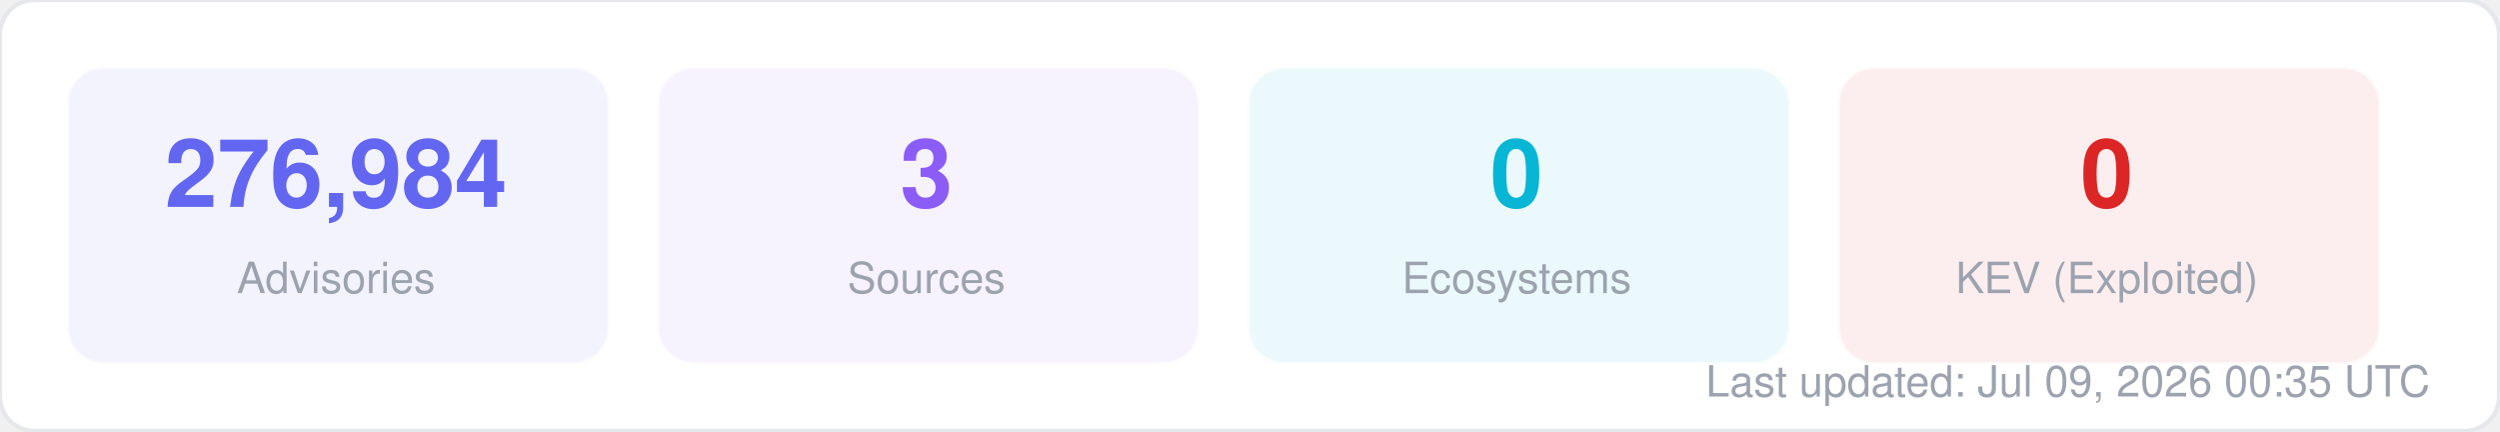
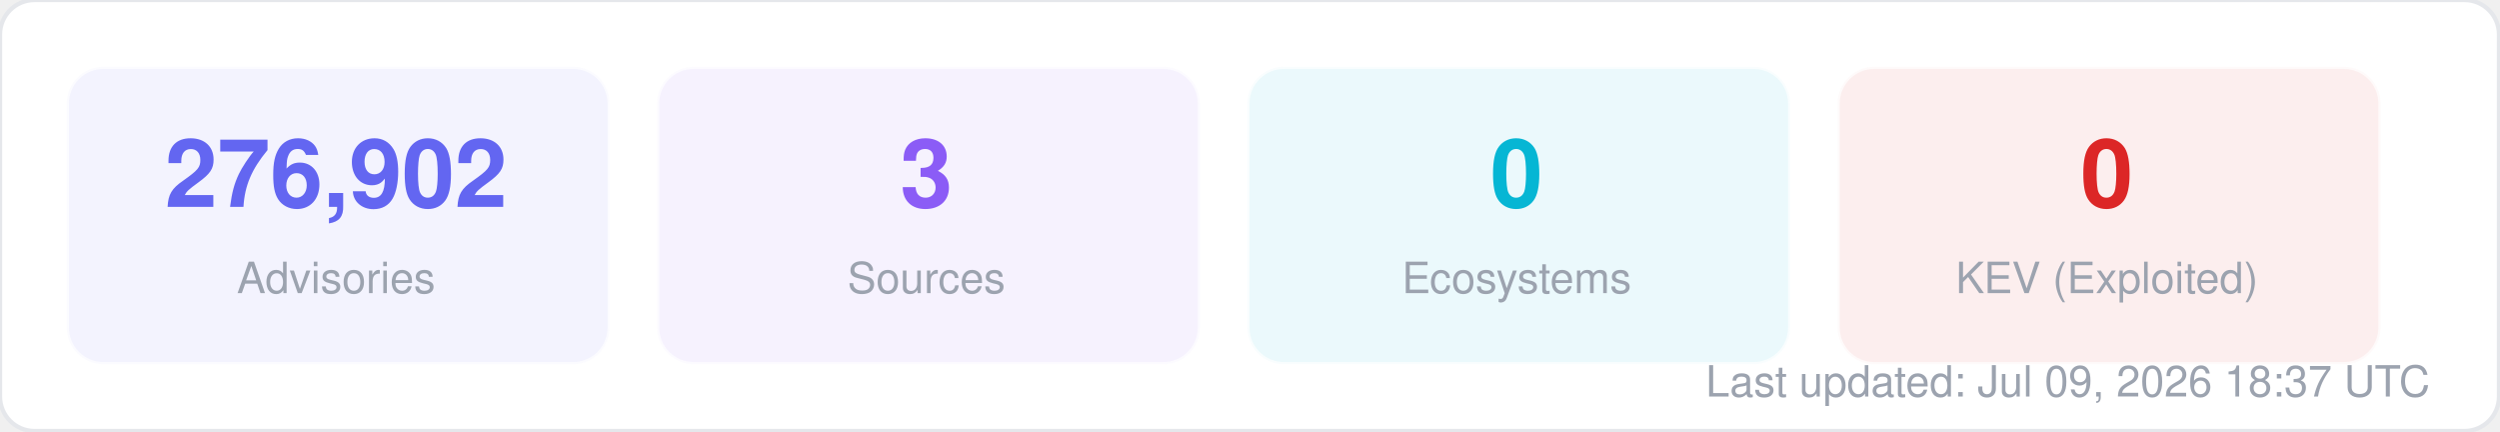
<svg xmlns="http://www.w3.org/2000/svg" width="580" height="100" viewBox="0 0 580 100" fill="none">
  <style>
  text { font-family: -apple-system, BlinkMacSystemFont, "Segoe UI", Helvetica, Arial, sans-serif; }
  .title { font-size: 14px; font-weight: 700; fill: #1f2937; }
  .label { font-size: 11px; fill: #6b7280; }
  .value { font-size: 11px; font-weight: 600; fill: #374151; }
  .big-number { font-size: 28px; font-weight: 800; fill: #111827; }
  .sub { font-size: 10px; fill: #9ca3af; }
</style>
  <rect width="580" height="100" rx="8" fill="#ffffff" stroke="#e5e7eb" stroke-width="1" />
  <rect x="16" y="16" width="125" height="68" rx="8" fill="#6366f1" opacity="0.08" stroke="#6366f1" stroke-width="1" stroke-opacity="0.3" />
-   <text x="78" y="48" text-anchor="middle" class="big-number" style="font-size:22px; fill:#6366f1">276,984</text>
+   <text x="78" y="48" text-anchor="middle" class="big-number" style="font-size:22px; fill:#6366f1">276,902</text>
  <text x="78" y="68" text-anchor="middle" class="sub">Advisories</text>
  <rect x="153" y="16" width="125" height="68" rx="8" fill="#8b5cf6" opacity="0.08" stroke="#8b5cf6" stroke-width="1" stroke-opacity="0.3" />
  <text x="215" y="48" text-anchor="middle" class="big-number" style="font-size:22px; fill:#8b5cf6">3</text>
  <text x="215" y="68" text-anchor="middle" class="sub">Sources</text>
  <rect x="290" y="16" width="125" height="68" rx="8" fill="#06b6d4" opacity="0.08" stroke="#06b6d4" stroke-width="1" stroke-opacity="0.3" />
  <text x="352" y="48" text-anchor="middle" class="big-number" style="font-size:22px; fill:#06b6d4">0</text>
  <text x="352" y="68" text-anchor="middle" class="sub">Ecosystems</text>
  <rect x="427" y="16" width="125" height="68" rx="8" fill="#dc2626" opacity="0.08" stroke="#dc2626" stroke-width="1" stroke-opacity="0.3" />
  <text x="489" y="48" text-anchor="middle" class="big-number" style="font-size:22px; fill:#dc2626">0</text>
  <text x="489" y="68" text-anchor="middle" class="sub">KEV (Exploited)</text>
-   <text x="564" y="92" text-anchor="end" class="sub">Last updated: Jul 09, 2026 00:35 UTC</text>
+   <text x="564" y="92" text-anchor="end" class="sub">Last updated: Jul 09, 2026 18:37 UTC</text>
</svg>
